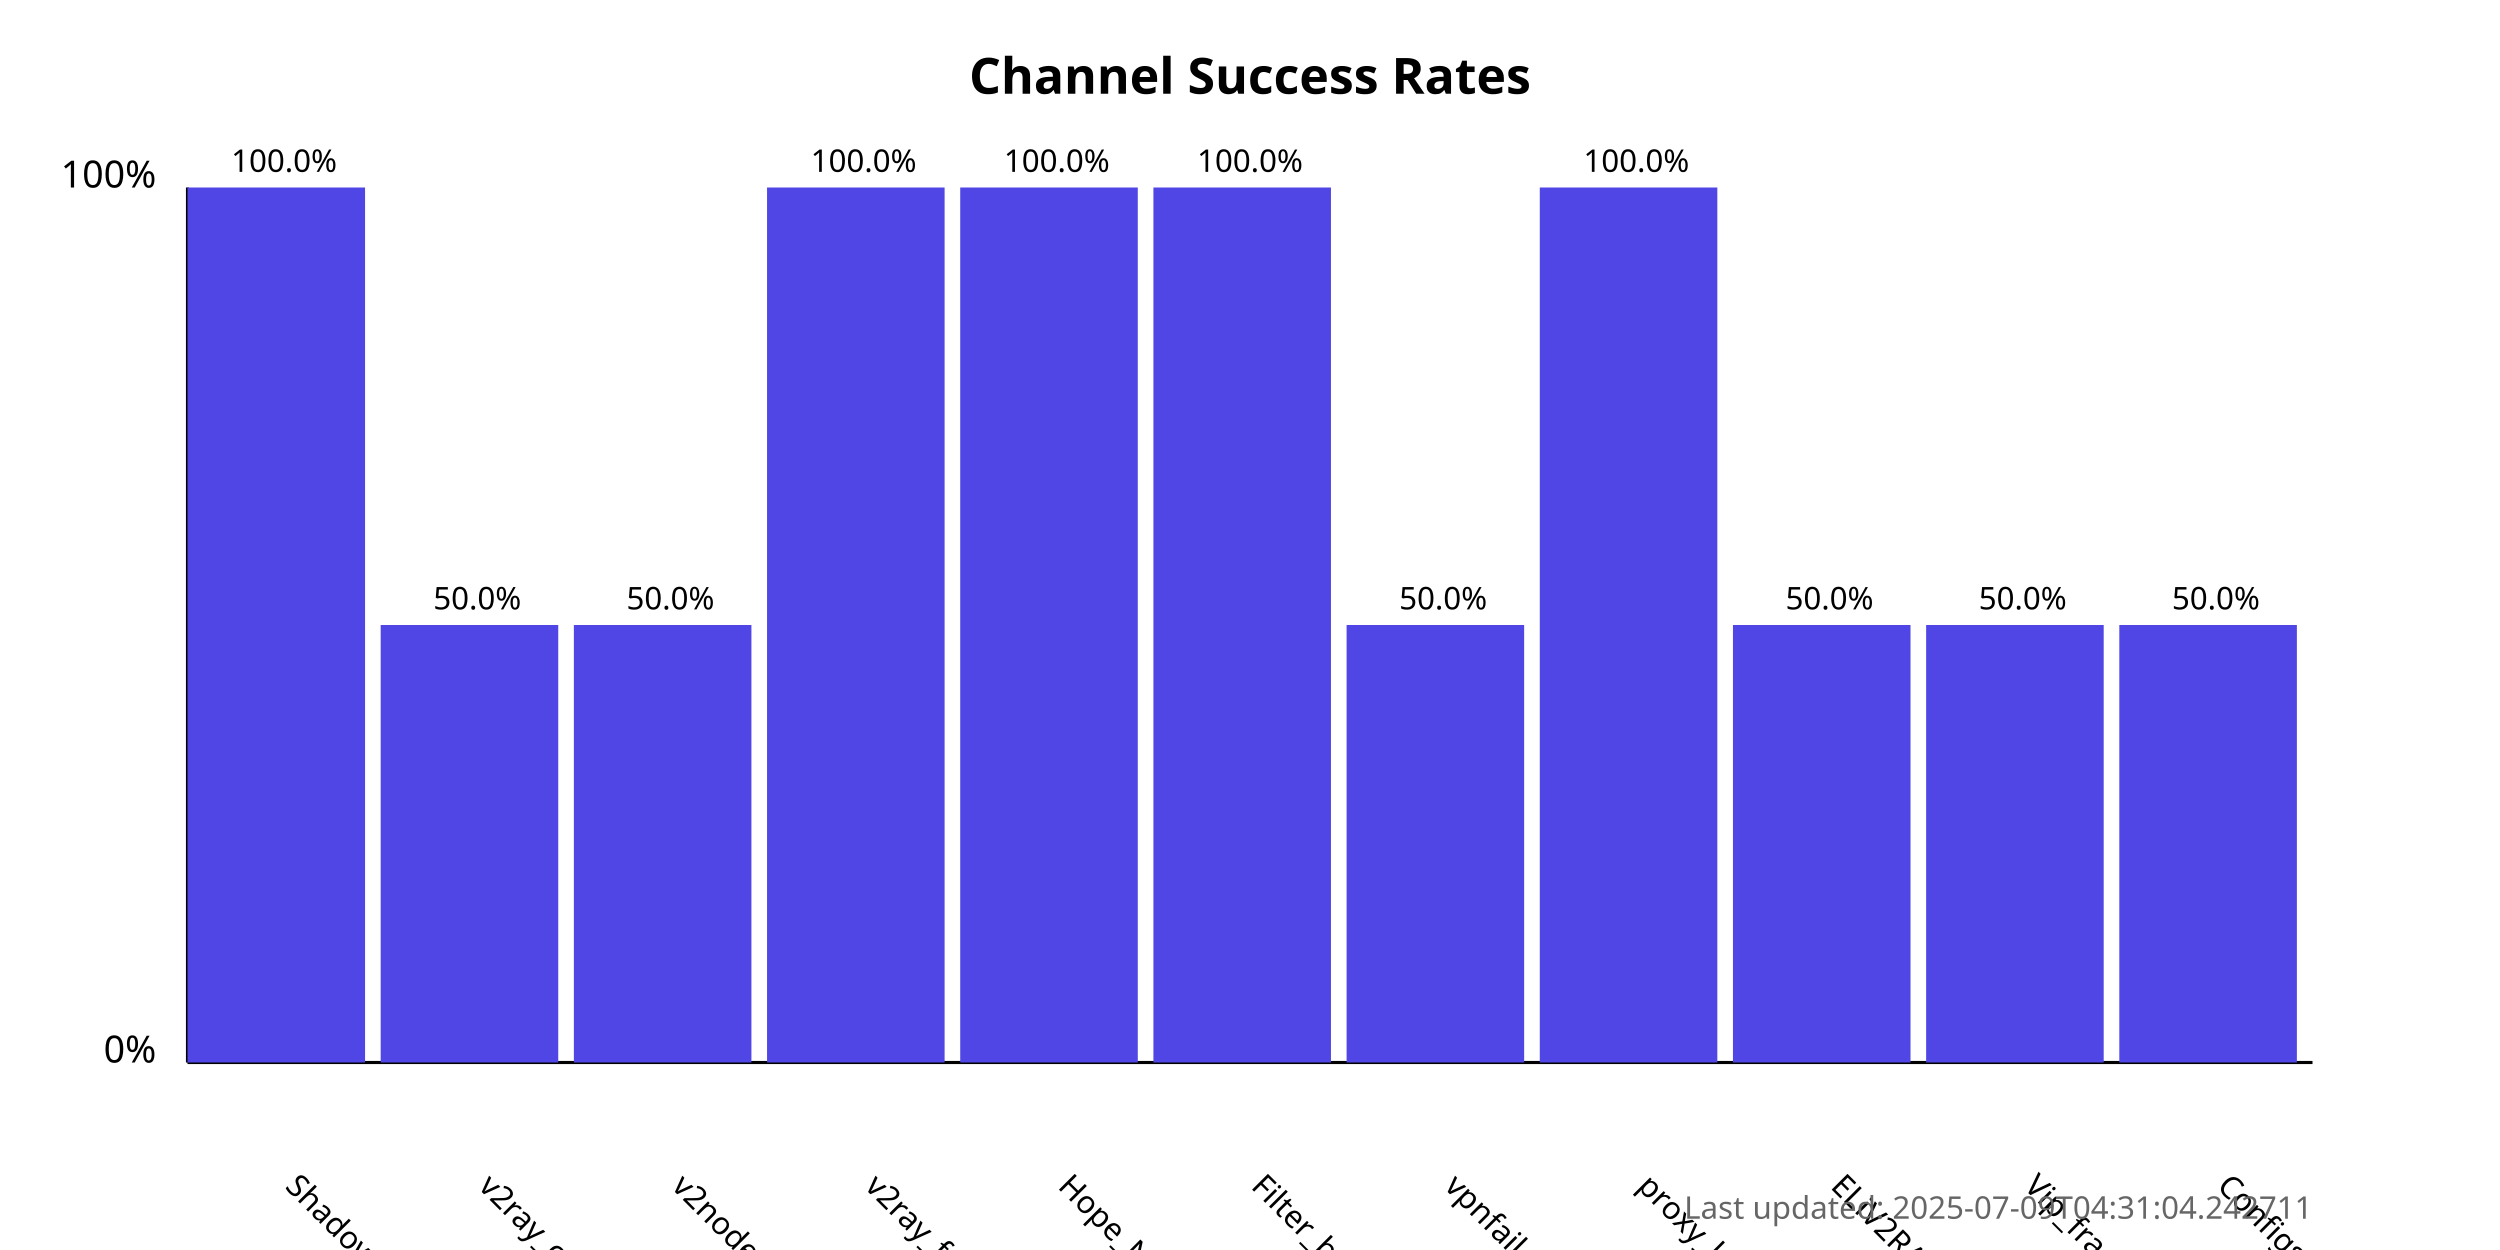
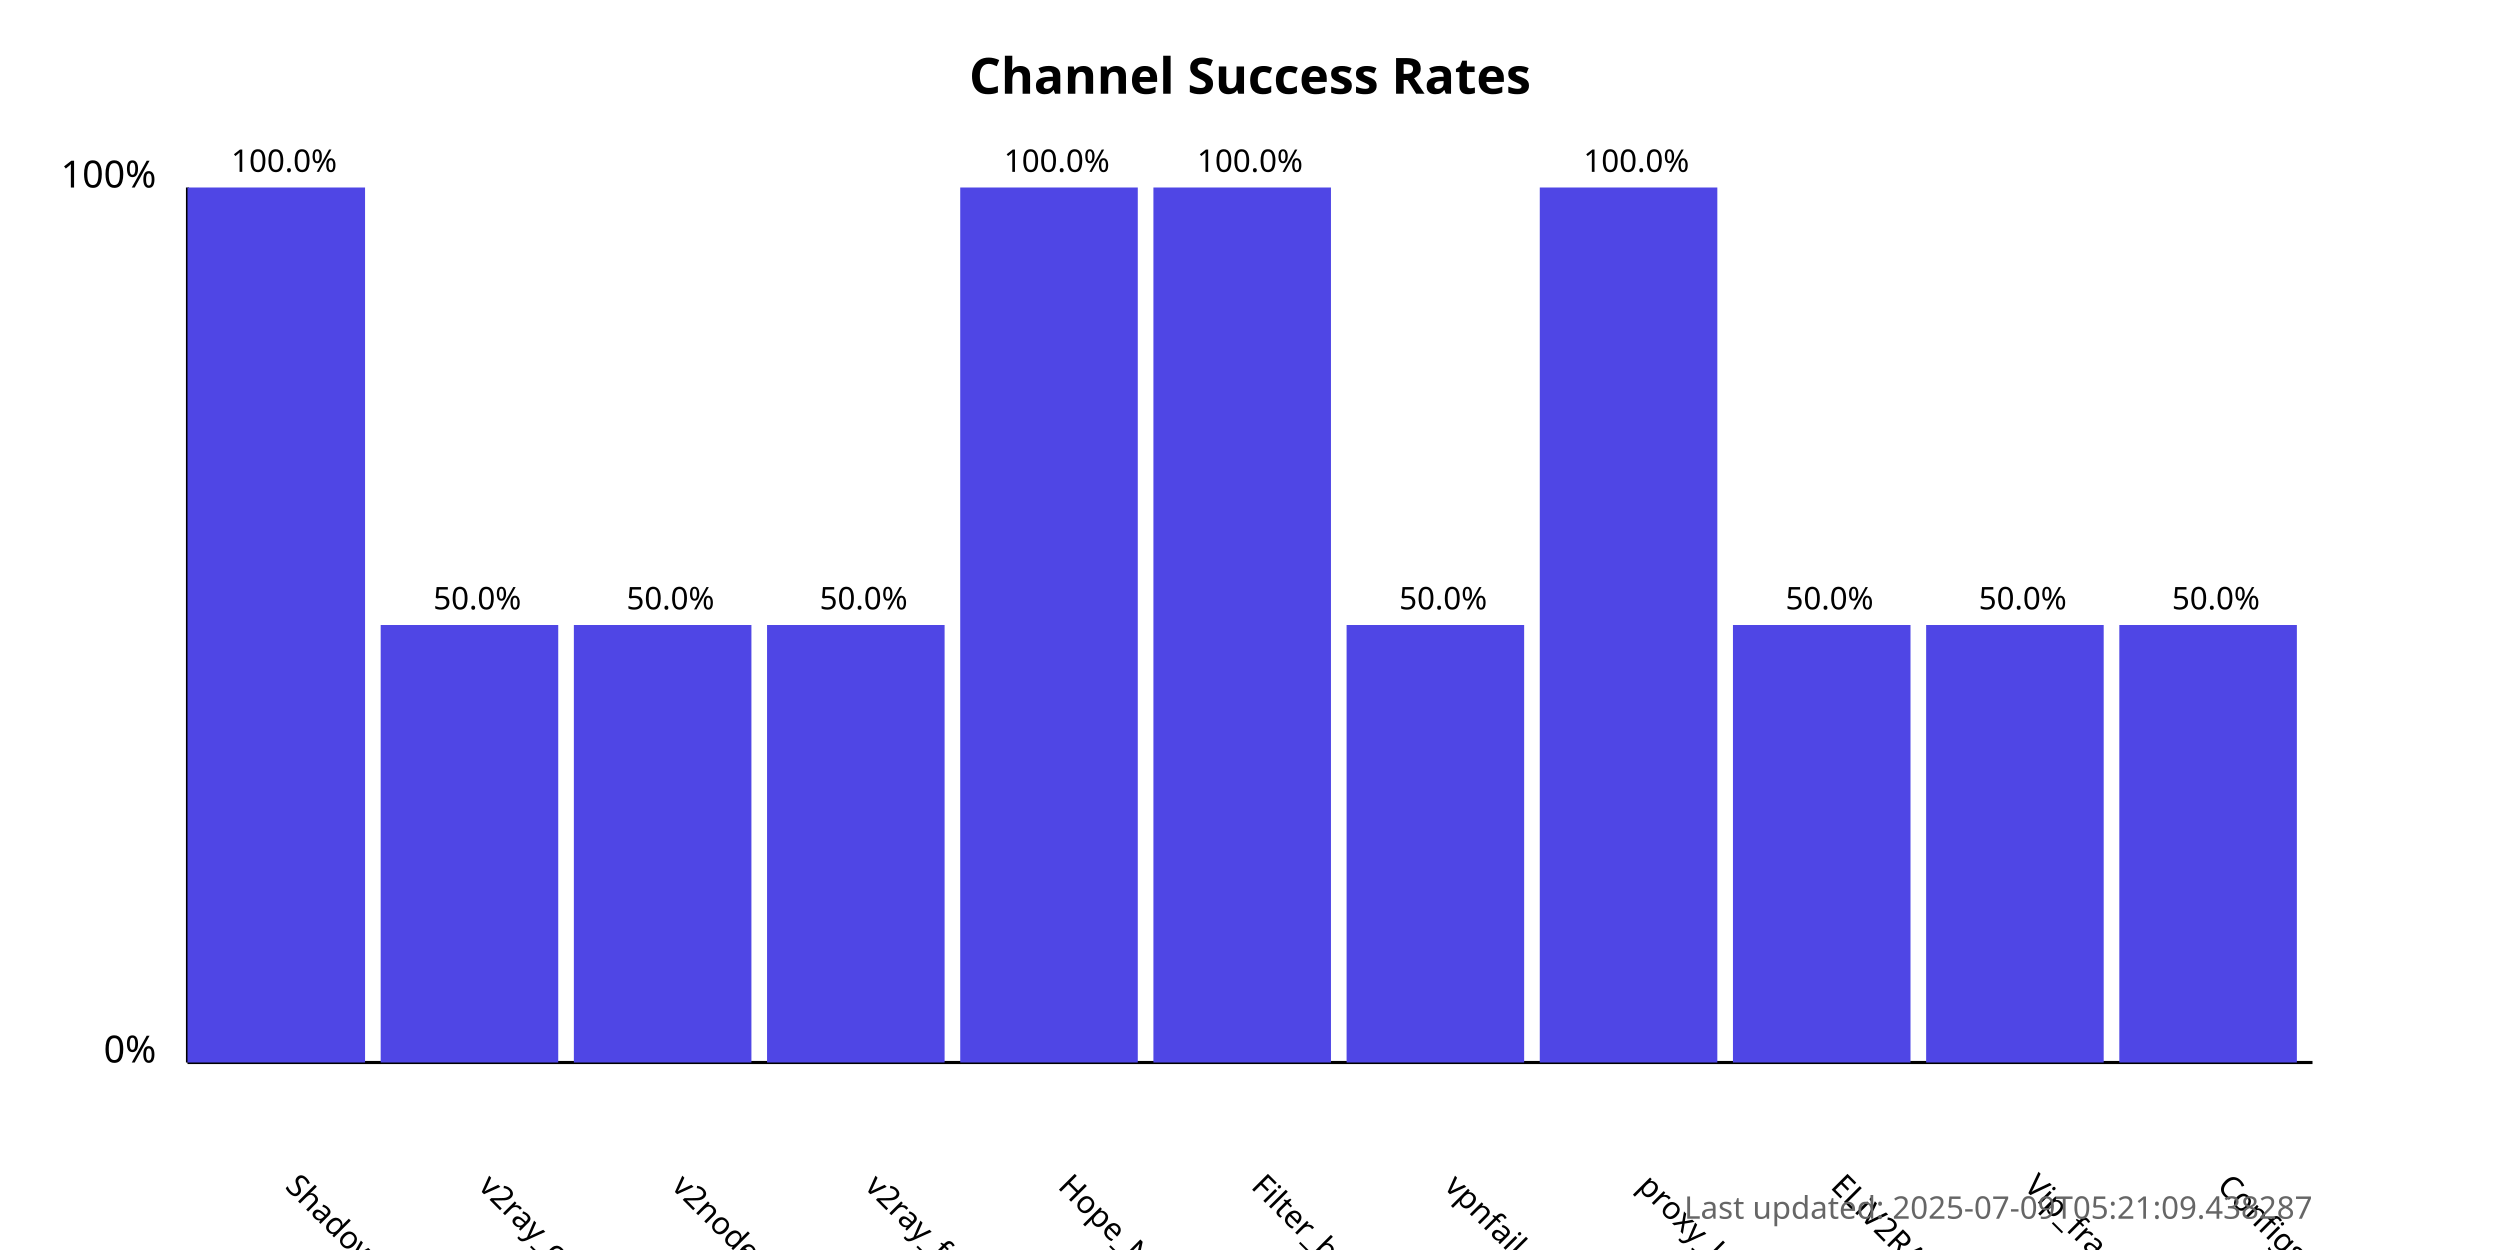
<svg xmlns="http://www.w3.org/2000/svg" width="800" height="400">
  <style>
            .chart-title { font: bold 16px sans-serif; }
            .axis-label { font: 12px sans-serif; }
            .tick-label { font: 10px sans-serif; }
            .bar { fill: #4f46e5; }
            .bar:hover { fill: #6366f1; }
            .timestamp { font: 10px sans-serif; fill: #666; }
        </style>
  <text x="400.0" y="30" text-anchor="middle" class="chart-title">
            Channel Success Rates
        </text>
  <line x1="60" y1="340" x2="60" y2="60" stroke="black" stroke-width="1" />
  <line x1="60" y1="340" x2="740" y2="340" stroke="black" stroke-width="1" />
  <text x="50" y="340" text-anchor="end" class="axis-label">0%</text>
  <text x="50" y="60" text-anchor="end" class="axis-label">100%</text>
  <g>
    <rect x="60" y="60.0" width="56.818" height="280.0" class="bar" />
    <text x="90.909" y="380" transform="rotate(45, 90.90909, 380)" text-anchor="start" class="tick-label">
                ShadowProxy66
            </text>
    <text x="90.909" y="55.0" text-anchor="middle" class="tick-label">
                100.0%
            </text>
  </g>
  <g>
    <rect x="121.818" y="200.0" width="56.818" height="140.0" class="bar" />
    <text x="152.727" y="380" transform="rotate(45, 152.7273, 380)" text-anchor="start" class="tick-label">
                v2ray_configs_pool
            </text>
    <text x="152.727" y="195.0" text-anchor="middle" class="tick-label">
                50.0%
            </text>
  </g>
  <g>
    <rect x="183.636" y="200.0" width="56.818" height="140.0" class="bar" />
    <text x="214.545" y="380" transform="rotate(45, 214.5455, 380)" text-anchor="start" class="tick-label">
                v2nodes
            </text>
    <text x="214.545" y="195.0" text-anchor="middle" class="tick-label">
                50.0%
            </text>
  </g>
  <g>
-     <rect x="245.455" y="60.0" width="56.818" height="280.0" class="bar" />
+     <rect x="245.455" y="200.0" width="56.818" height="140.0" class="bar" />
    <text x="276.364" y="380" transform="rotate(45, 276.3636, 380)" text-anchor="start" class="tick-label">
                v2ray_free_conf
            </text>
-     <text x="276.364" y="55.0" text-anchor="middle" class="tick-label">
-                 100.0%
+     <text x="276.364" y="195.0" text-anchor="middle" class="tick-label">
+                 50.0%
            </text>
  </g>
  <g>
    <rect x="307.273" y="60.0" width="56.818" height="280.0" class="bar" />
    <text x="338.182" y="380" transform="rotate(45, 338.1818, 380)" text-anchor="start" class="tick-label">
                Hope_Net
            </text>
    <text x="338.182" y="55.0" text-anchor="middle" class="tick-label">
                100.0%
            </text>
  </g>
  <g>
    <rect x="369.091" y="60.0" width="56.818" height="280.0" class="bar" />
    <text x="400.0" y="380" transform="rotate(45, 400.0, 380)" text-anchor="start" class="tick-label">
                Filter_breaker
            </text>
    <text x="400.0" y="55.0" text-anchor="middle" class="tick-label">
                100.0%
            </text>
  </g>
  <g>
    <rect x="430.909" y="200.0" width="56.818" height="140.0" class="bar" />
    <text x="461.818" y="380" transform="rotate(45, 461.8182, 380)" text-anchor="start" class="tick-label">
                vpnfail_vless
            </text>
    <text x="461.818" y="195.0" text-anchor="middle" class="tick-label">
                50.0%
            </text>
  </g>
  <g>
    <rect x="492.727" y="60.0" width="56.818" height="280.0" class="bar" />
    <text x="523.636" y="380" transform="rotate(45, 523.6364, 380)" text-anchor="start" class="tick-label">
                proxy_kafee
            </text>
    <text x="523.636" y="55.0" text-anchor="middle" class="tick-label">
                100.0%
            </text>
  </g>
  <g>
    <rect x="554.545" y="200.0" width="56.818" height="140.0" class="bar" />
    <text x="585.455" y="380" transform="rotate(45, 585.4545, 380)" text-anchor="start" class="tick-label">
                ELiV2RAY
            </text>
    <text x="585.455" y="195.0" text-anchor="middle" class="tick-label">
                50.0%
            </text>
  </g>
  <g>
    <rect x="616.364" y="200.0" width="56.818" height="140.0" class="bar" />
    <text x="647.273" y="380" transform="rotate(45, 647.2727, 380)" text-anchor="start" class="tick-label">
                Vip_fragment_v2ray
            </text>
    <text x="647.273" y="195.0" text-anchor="middle" class="tick-label">
                50.0%
            </text>
  </g>
  <g>
    <rect x="678.182" y="200.0" width="56.818" height="140.0" class="bar" />
    <text x="709.091" y="380" transform="rotate(45, 709.0909, 380)" text-anchor="start" class="tick-label">
                ConfigsHubPlus
            </text>
    <text x="709.091" y="195.0" text-anchor="middle" class="tick-label">
                50.0%
            </text>
  </g>
  <text x="740" y="390" text-anchor="end" class="timestamp">
-             Last updated: 2025-07-09T04:31:04.242711
+             Last updated: 2025-07-09T05:21:09.438287
        </text>
</svg>
